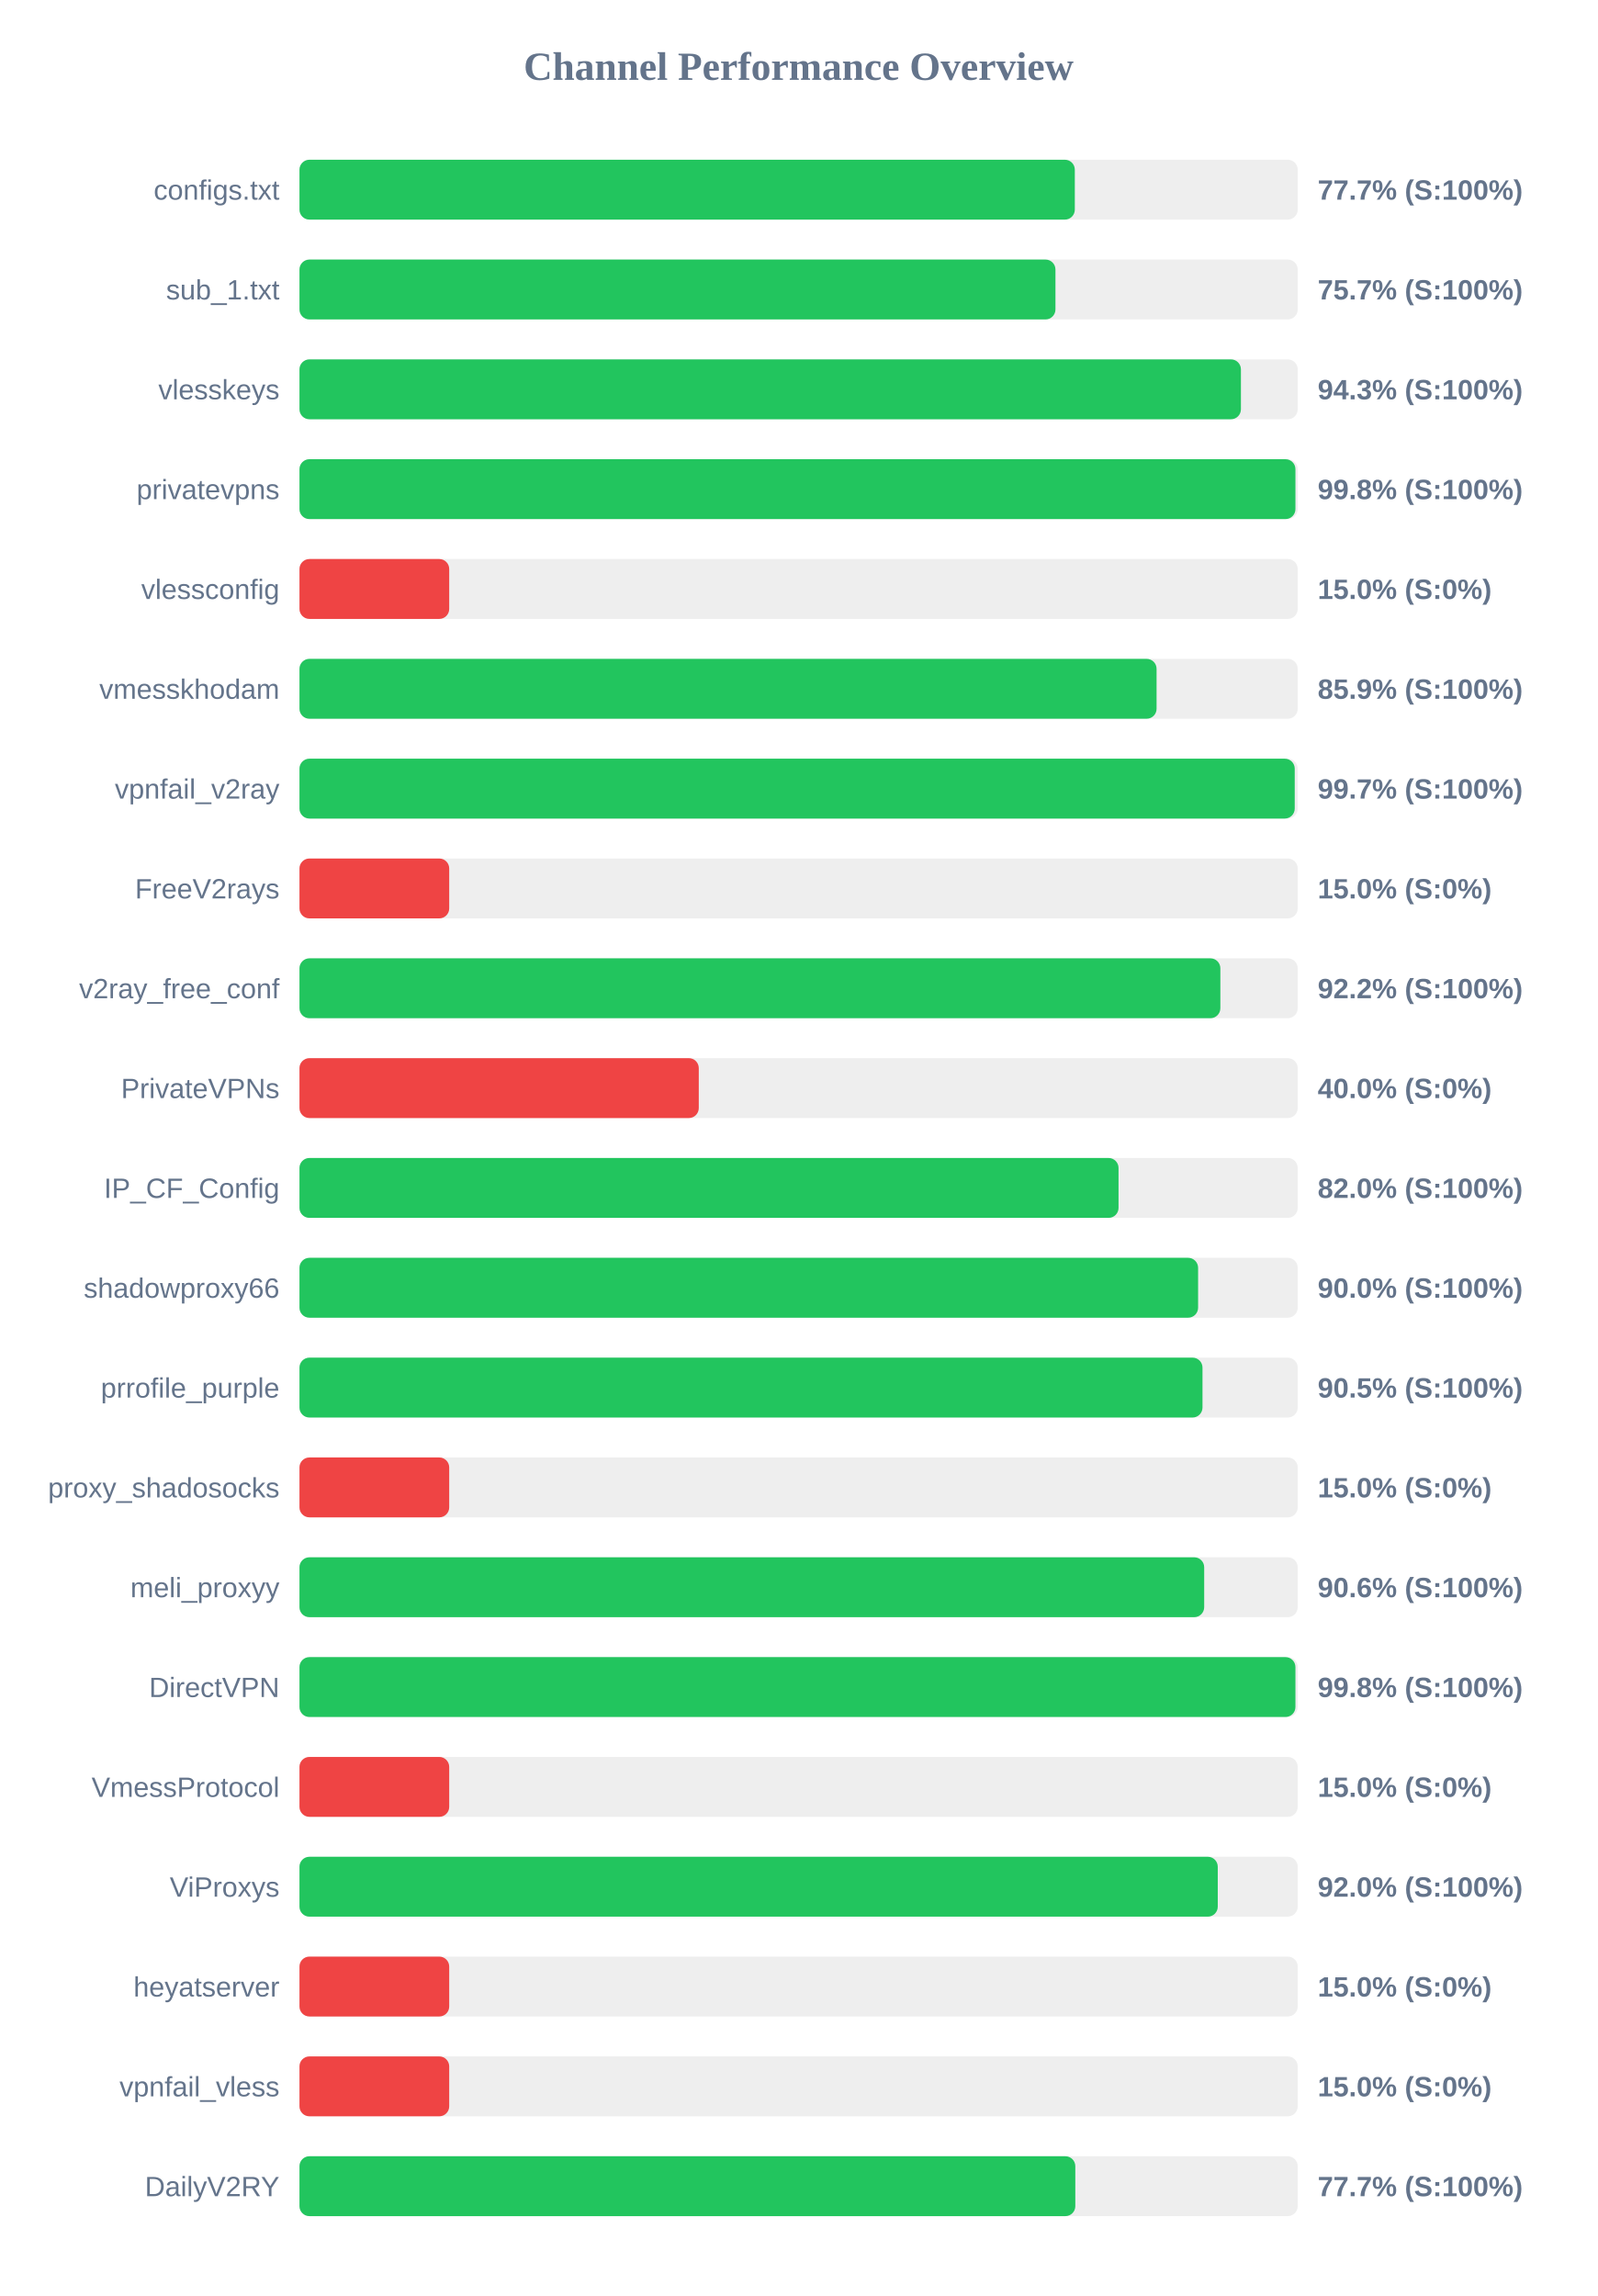
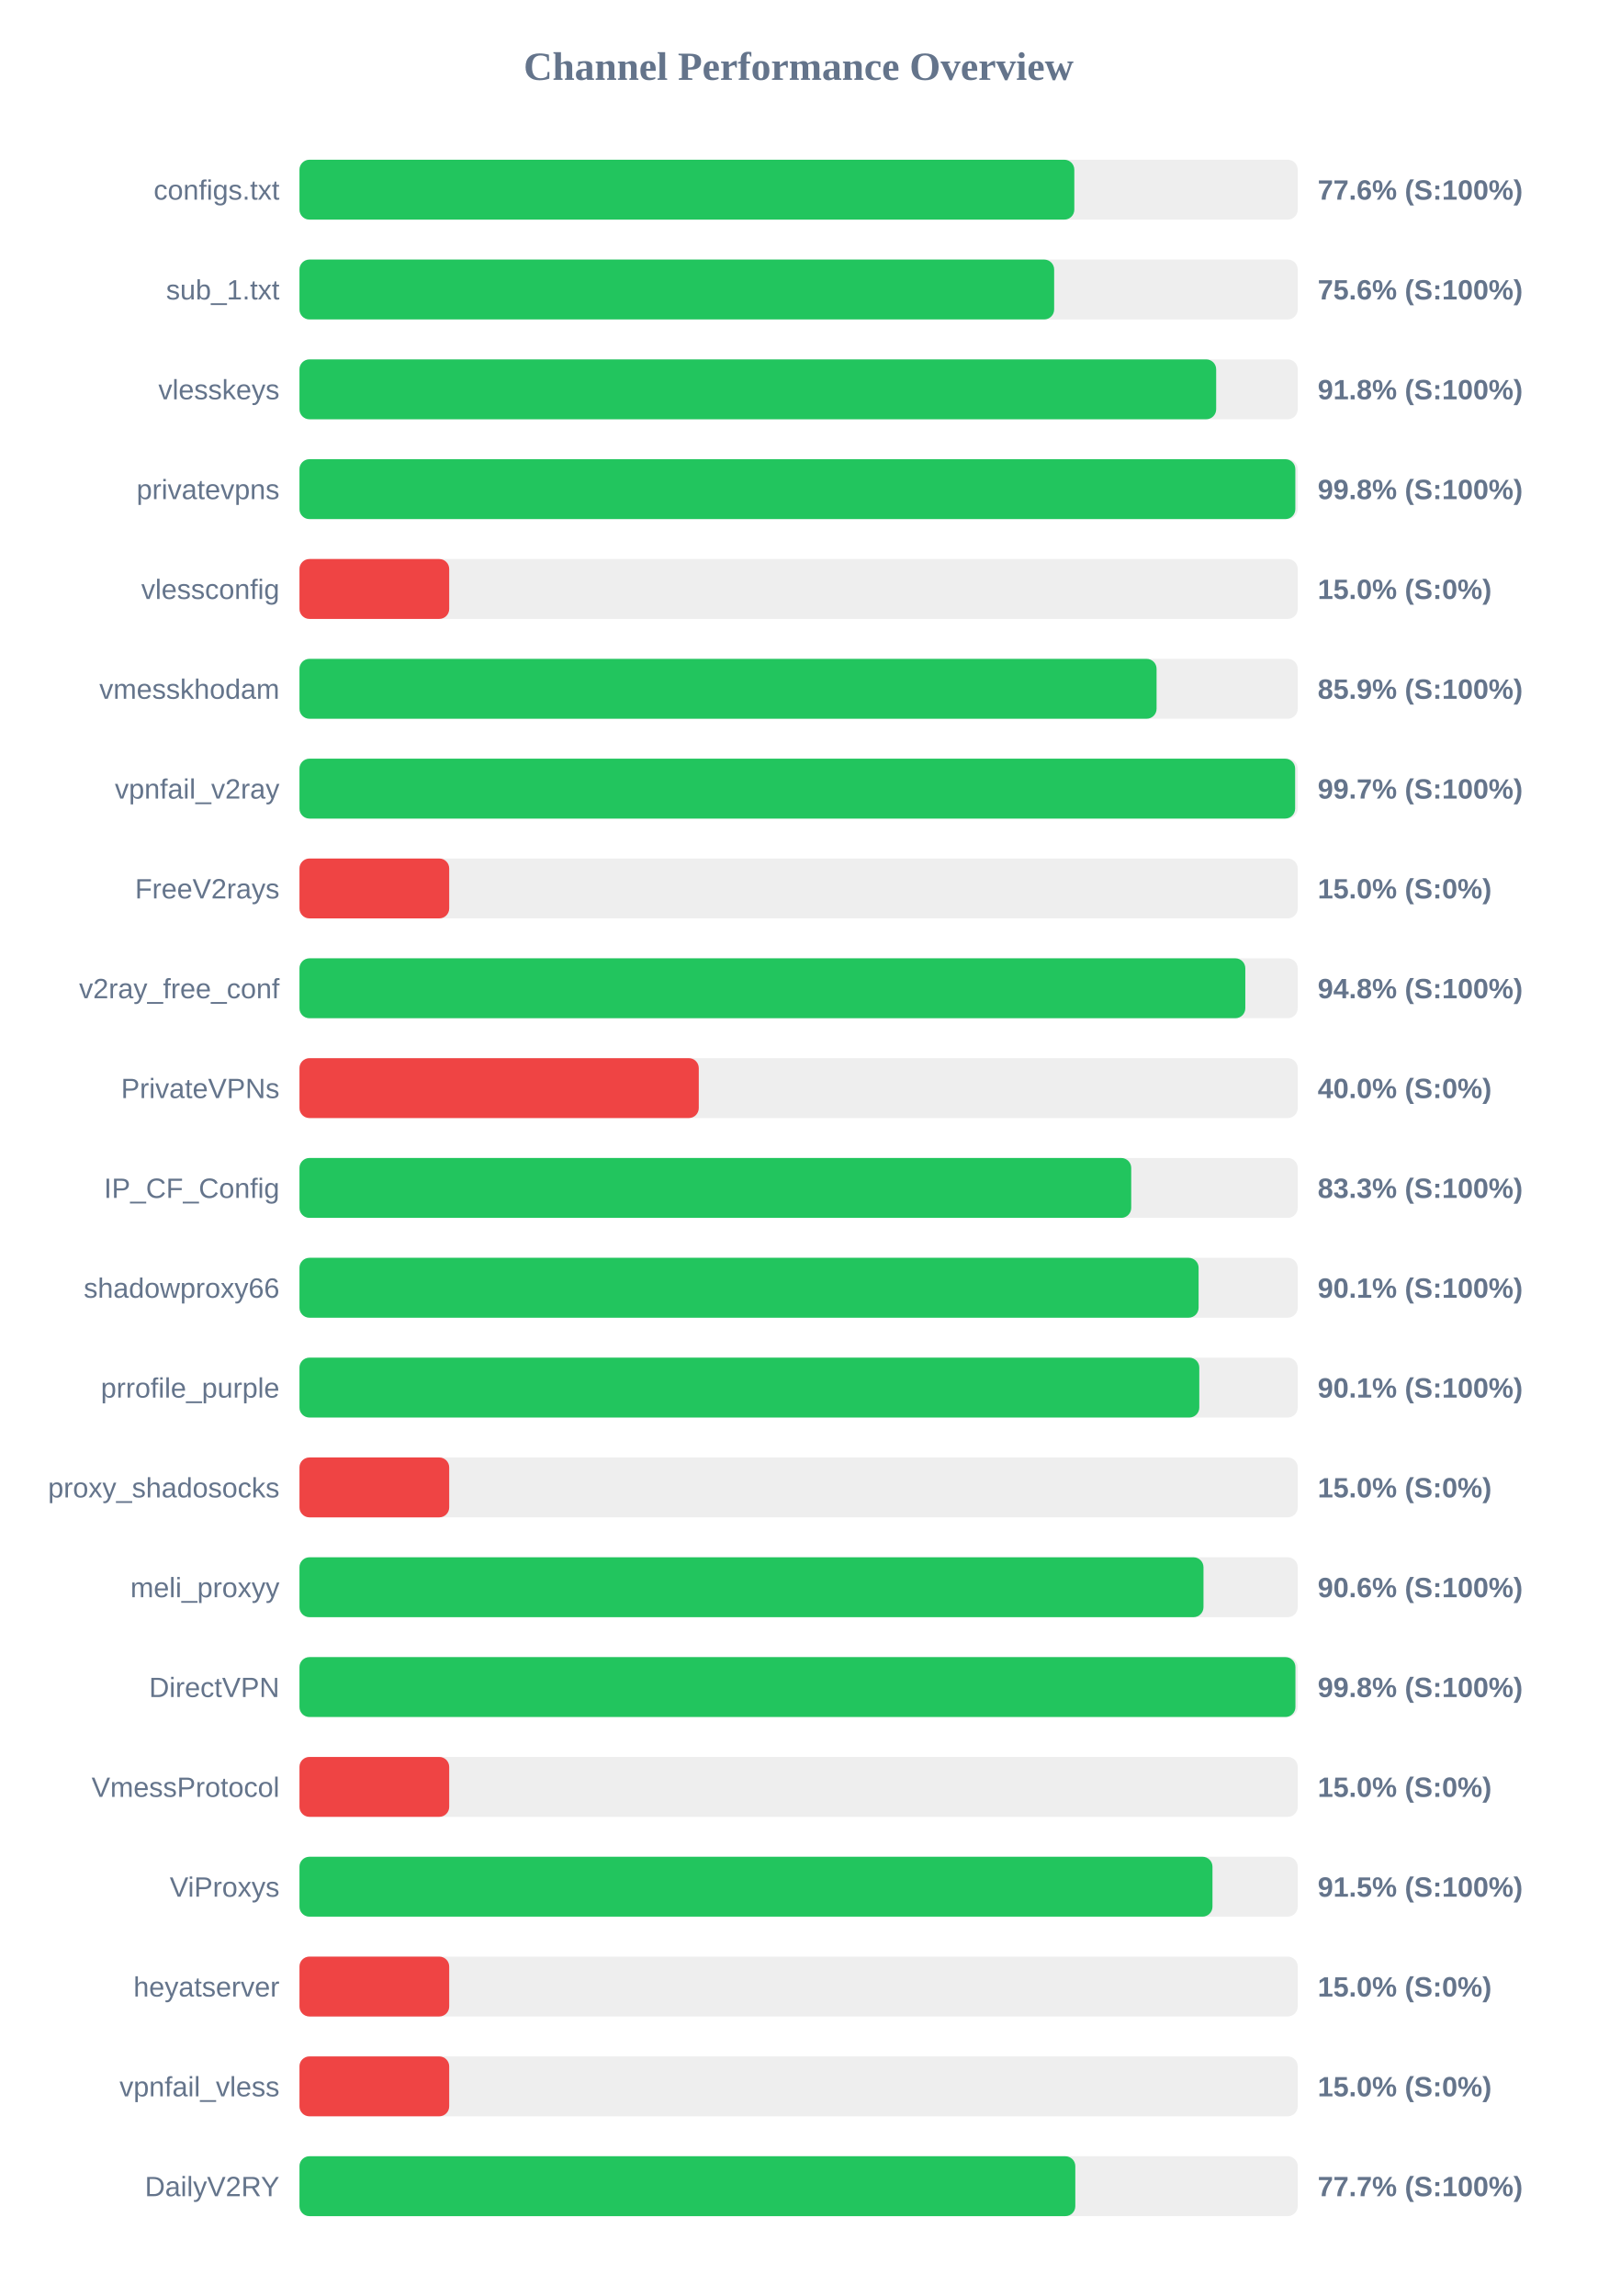
<svg xmlns="http://www.w3.org/2000/svg" width="800" height="1150" version="1.1">
  <style>
        .row { font: 14px Arial; fill: #64748b; }
        .score { font: bold 14px Arial; fill: #64748b; }
    </style>
  <text x="400" y="40" text-anchor="middle" font-size="20px" font-weight="bold" fill="#64748b">Channel Performance Overview</text>
  <rect x="150" y="80" width="500" height="30" fill="#eee" rx="5" />
-   <rect x="150" y="80" width="388.35" height="30" fill="#22c55e" rx="5" />
+   <rect x="150" y="80" width="388.1" height="30" fill="#22c55e" rx="5" />
  <text x="140" y="100" text-anchor="end" class="row">configs.txt</text>
-   <text x="660" y="100" text-anchor="start" class="score">77.7% (S:100%)</text>
+   <text x="660" y="100" text-anchor="start" class="score">77.6% (S:100%)</text>
  <rect x="150" y="130" width="500" height="30" fill="#eee" rx="5" />
-   <rect x="150" y="130" width="378.65" height="30" fill="#22c55e" rx="5" />
+   <rect x="150" y="130" width="378.0" height="30" fill="#22c55e" rx="5" />
  <text x="140" y="150" text-anchor="end" class="row">sub_1.txt</text>
-   <text x="660" y="150" text-anchor="start" class="score">75.7% (S:100%)</text>
+   <text x="660" y="150" text-anchor="start" class="score">75.6% (S:100%)</text>
  <rect x="150" y="180" width="500" height="30" fill="#eee" rx="5" />
-   <rect x="150" y="180" width="471.55" height="30" fill="#22c55e" rx="5" />
+   <rect x="150" y="180" width="459.15" height="30" fill="#22c55e" rx="5" />
  <text x="140" y="200" text-anchor="end" class="row">vlesskeys</text>
-   <text x="660" y="200" text-anchor="start" class="score">94.3% (S:100%)</text>
+   <text x="660" y="200" text-anchor="start" class="score">91.8% (S:100%)</text>
  <rect x="150" y="230" width="500" height="30" fill="#eee" rx="5" />
-   <rect x="150" y="230" width="498.85" height="30" fill="#22c55e" rx="5" />
+   <rect x="150" y="230" width="498.8" height="30" fill="#22c55e" rx="5" />
  <text x="140" y="250" text-anchor="end" class="row">privatevpns</text>
  <text x="660" y="250" text-anchor="start" class="score">99.8% (S:100%)</text>
  <rect x="150" y="280" width="500" height="30" fill="#eee" rx="5" />
  <rect x="150" y="280" width="75.0" height="30" fill="#ef4444" rx="5" />
  <text x="140" y="300" text-anchor="end" class="row">vlessconfig</text>
  <text x="660" y="300" text-anchor="start" class="score">15.0% (S:0%)</text>
  <rect x="150" y="330" width="500" height="30" fill="#eee" rx="5" />
  <rect x="150" y="330" width="429.3" height="30" fill="#22c55e" rx="5" />
  <text x="140" y="350" text-anchor="end" class="row">vmesskhodam</text>
  <text x="660" y="350" text-anchor="start" class="score">85.9% (S:100%)</text>
  <rect x="150" y="380" width="500" height="30" fill="#eee" rx="5" />
-   <rect x="150" y="380" width="498.5" height="30" fill="#22c55e" rx="5" />
+   <rect x="150" y="380" width="498.7" height="30" fill="#22c55e" rx="5" />
  <text x="140" y="400" text-anchor="end" class="row">vpnfail_v2ray</text>
  <text x="660" y="400" text-anchor="start" class="score">99.7% (S:100%)</text>
  <rect x="150" y="430" width="500" height="30" fill="#eee" rx="5" />
  <rect x="150" y="430" width="75.0" height="30" fill="#ef4444" rx="5" />
  <text x="140" y="450" text-anchor="end" class="row">FreeV2rays</text>
  <text x="660" y="450" text-anchor="start" class="score">15.0% (S:0%)</text>
  <rect x="150" y="480" width="500" height="30" fill="#eee" rx="5" />
-   <rect x="150" y="480" width="461.25" height="30" fill="#22c55e" rx="5" />
+   <rect x="150" y="480" width="473.75" height="30" fill="#22c55e" rx="5" />
  <text x="140" y="500" text-anchor="end" class="row">v2ray_free_conf</text>
-   <text x="660" y="500" text-anchor="start" class="score">92.2% (S:100%)</text>
+   <text x="660" y="500" text-anchor="start" class="score">94.8% (S:100%)</text>
  <rect x="150" y="530" width="500" height="30" fill="#eee" rx="5" />
  <rect x="150" y="530" width="200.0" height="30" fill="#ef4444" rx="5" />
  <text x="140" y="550" text-anchor="end" class="row">PrivateVPNs</text>
  <text x="660" y="550" text-anchor="start" class="score">40.0% (S:0%)</text>
  <rect x="150" y="580" width="500" height="30" fill="#eee" rx="5" />
-   <rect x="150" y="580" width="410.25" height="30" fill="#22c55e" rx="5" />
+   <rect x="150" y="580" width="416.6" height="30" fill="#22c55e" rx="5" />
  <text x="140" y="600" text-anchor="end" class="row">IP_CF_Config</text>
-   <text x="660" y="600" text-anchor="start" class="score">82.0% (S:100%)</text>
+   <text x="660" y="600" text-anchor="start" class="score">83.3% (S:100%)</text>
  <rect x="150" y="630" width="500" height="30" fill="#eee" rx="5" />
-   <rect x="150" y="630" width="450.1" height="30" fill="#22c55e" rx="5" />
+   <rect x="150" y="630" width="450.35" height="30" fill="#22c55e" rx="5" />
  <text x="140" y="650" text-anchor="end" class="row">shadowproxy66</text>
-   <text x="660" y="650" text-anchor="start" class="score">90.0% (S:100%)</text>
+   <text x="660" y="650" text-anchor="start" class="score">90.1% (S:100%)</text>
  <rect x="150" y="680" width="500" height="30" fill="#eee" rx="5" />
-   <rect x="150" y="680" width="452.3" height="30" fill="#22c55e" rx="5" />
+   <rect x="150" y="680" width="450.7" height="30" fill="#22c55e" rx="5" />
  <text x="140" y="700" text-anchor="end" class="row">prrofile_purple</text>
-   <text x="660" y="700" text-anchor="start" class="score">90.5% (S:100%)</text>
+   <text x="660" y="700" text-anchor="start" class="score">90.1% (S:100%)</text>
  <rect x="150" y="730" width="500" height="30" fill="#eee" rx="5" />
  <rect x="150" y="730" width="75.0" height="30" fill="#ef4444" rx="5" />
  <text x="140" y="750" text-anchor="end" class="row">proxy_shadosocks</text>
  <text x="660" y="750" text-anchor="start" class="score">15.0% (S:0%)</text>
  <rect x="150" y="780" width="500" height="30" fill="#eee" rx="5" />
-   <rect x="150" y="780" width="453.15" height="30" fill="#22c55e" rx="5" />
+   <rect x="150" y="780" width="452.8" height="30" fill="#22c55e" rx="5" />
  <text x="140" y="800" text-anchor="end" class="row">meli_proxyy</text>
  <text x="660" y="800" text-anchor="start" class="score">90.6% (S:100%)</text>
  <rect x="150" y="830" width="500" height="30" fill="#eee" rx="5" />
  <rect x="150" y="830" width="498.85" height="30" fill="#22c55e" rx="5" />
  <text x="140" y="850" text-anchor="end" class="row">DirectVPN</text>
  <text x="660" y="850" text-anchor="start" class="score">99.8% (S:100%)</text>
  <rect x="150" y="880" width="500" height="30" fill="#eee" rx="5" />
  <rect x="150" y="880" width="75.0" height="30" fill="#ef4444" rx="5" />
  <text x="140" y="900" text-anchor="end" class="row">VmessProtocol</text>
  <text x="660" y="900" text-anchor="start" class="score">15.0% (S:0%)</text>
  <rect x="150" y="930" width="500" height="30" fill="#eee" rx="5" />
-   <rect x="150" y="930" width="459.95" height="30" fill="#22c55e" rx="5" />
+   <rect x="150" y="930" width="457.3" height="30" fill="#22c55e" rx="5" />
  <text x="140" y="950" text-anchor="end" class="row">ViProxys</text>
-   <text x="660" y="950" text-anchor="start" class="score">92.0% (S:100%)</text>
+   <text x="660" y="950" text-anchor="start" class="score">91.5% (S:100%)</text>
  <rect x="150" y="980" width="500" height="30" fill="#eee" rx="5" />
  <rect x="150" y="980" width="75.0" height="30" fill="#ef4444" rx="5" />
  <text x="140" y="1000" text-anchor="end" class="row">heyatserver</text>
  <text x="660" y="1000" text-anchor="start" class="score">15.0% (S:0%)</text>
  <rect x="150" y="1030" width="500" height="30" fill="#eee" rx="5" />
  <rect x="150" y="1030" width="75.0" height="30" fill="#ef4444" rx="5" />
  <text x="140" y="1050" text-anchor="end" class="row">vpnfail_vless</text>
  <text x="660" y="1050" text-anchor="start" class="score">15.0% (S:0%)</text>
  <rect x="150" y="1080" width="500" height="30" fill="#eee" rx="5" />
  <rect x="150" y="1080" width="388.6" height="30" fill="#22c55e" rx="5" />
  <text x="140" y="1100" text-anchor="end" class="row">DailyV2RY</text>
  <text x="660" y="1100" text-anchor="start" class="score">77.7% (S:100%)</text>
</svg>
